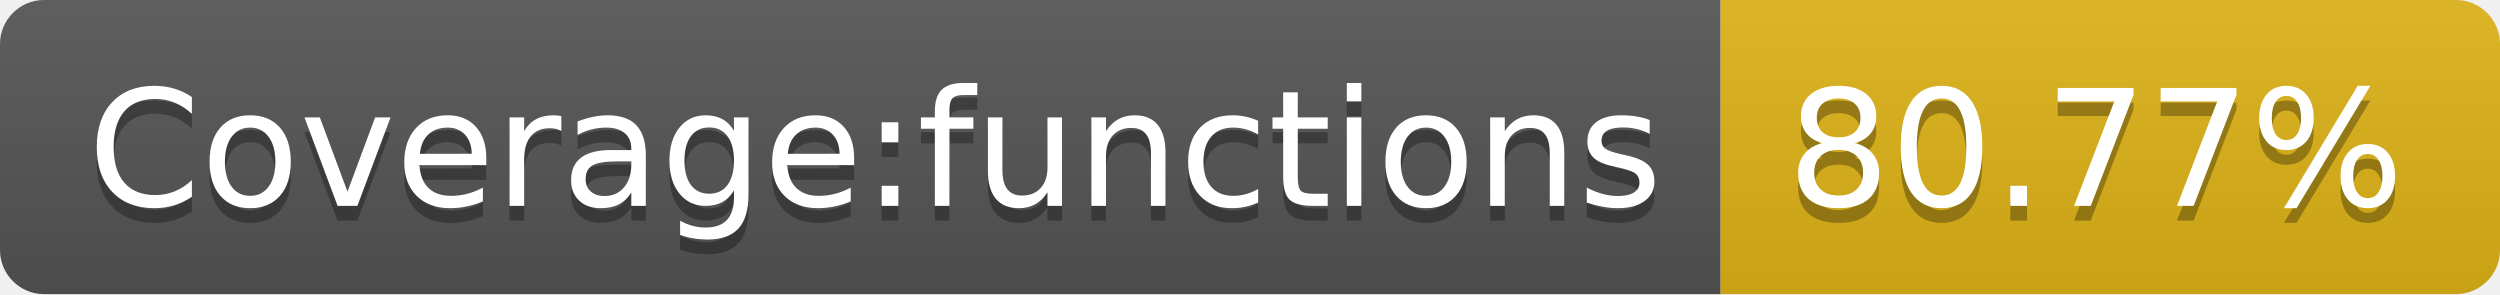
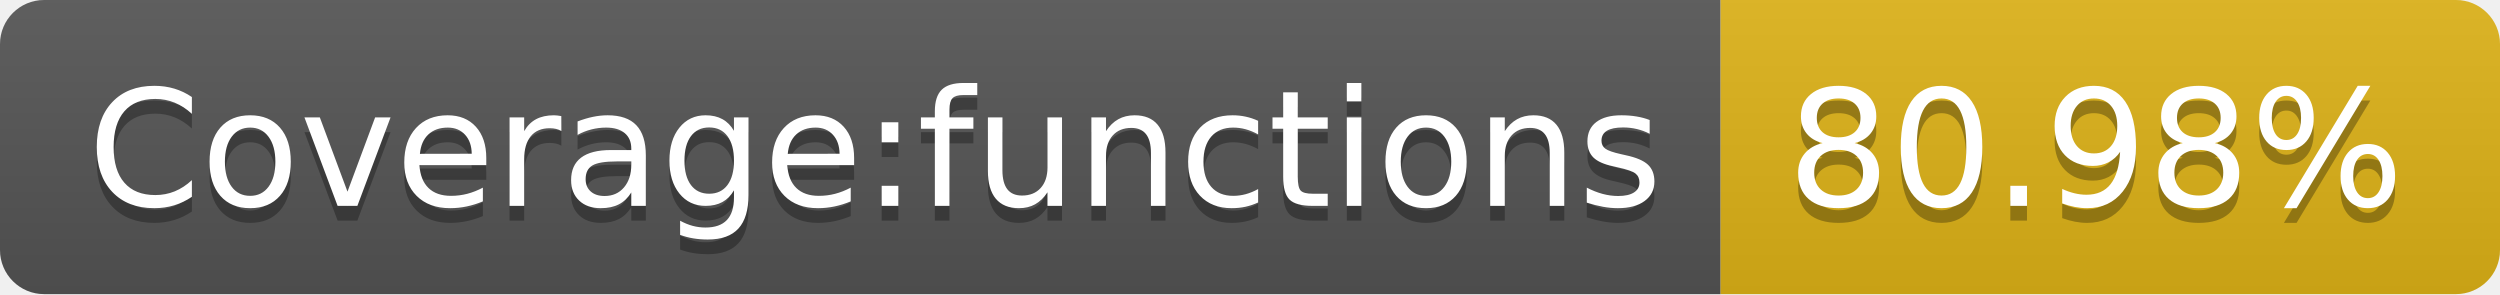
- <svg xmlns="http://www.w3.org/2000/svg" width="170" height="20" role="img" aria-label="Coverage:functions: 80.77%">
+ <svg xmlns="http://www.w3.org/2000/svg" width="170" height="20" role="img" aria-label="Coverage:functions: 80.98%">
  <linearGradient id="s" x2="0" y2="100%">
    <stop offset="0" stop-color="#bbb" stop-opacity=".1" />
    <stop offset="1" stop-opacity=".1" />
  </linearGradient>
  <clipPath id="r">
    <rect width="170" height="20" rx="3" fill="#fff" />
  </clipPath>
  <g clip-path="url(#r)">
    <rect width="117" height="20" fill="#555" />
    <rect x="117" width="53" height="20" fill="#dfb317" />
    <rect width="170" height="20" fill="url(#s)" />
  </g>
  <g fill="#fff" text-anchor="middle" font-family="Verdana,Geneva,DejaVu Sans,sans-serif" text-rendering="geometricPrecision" font-size="110">
    <text aria-hidden="true" x="595" y="150" fill="#010101" fill-opacity=".3" transform="scale(.1)" textLength="1070">Coverage:functions</text>
    <text x="595" y="140" transform="scale(.1)" fill="#fff" textLength="1070">Coverage:functions</text>
-     <text aria-hidden="true" x="1425" y="150" fill="#010101" fill-opacity=".3" transform="scale(.1)" textLength="430">80.77%</text>
-     <text x="1425" y="140" transform="scale(.1)" fill="#fff" textLength="430">80.77%</text>
+     <text aria-hidden="true" x="1425" y="150" fill="#010101" fill-opacity=".3" transform="scale(.1)" textLength="430">80.98%</text>
+     <text x="1425" y="140" transform="scale(.1)" fill="#fff" textLength="430">80.98%</text>
  </g>
</svg>
